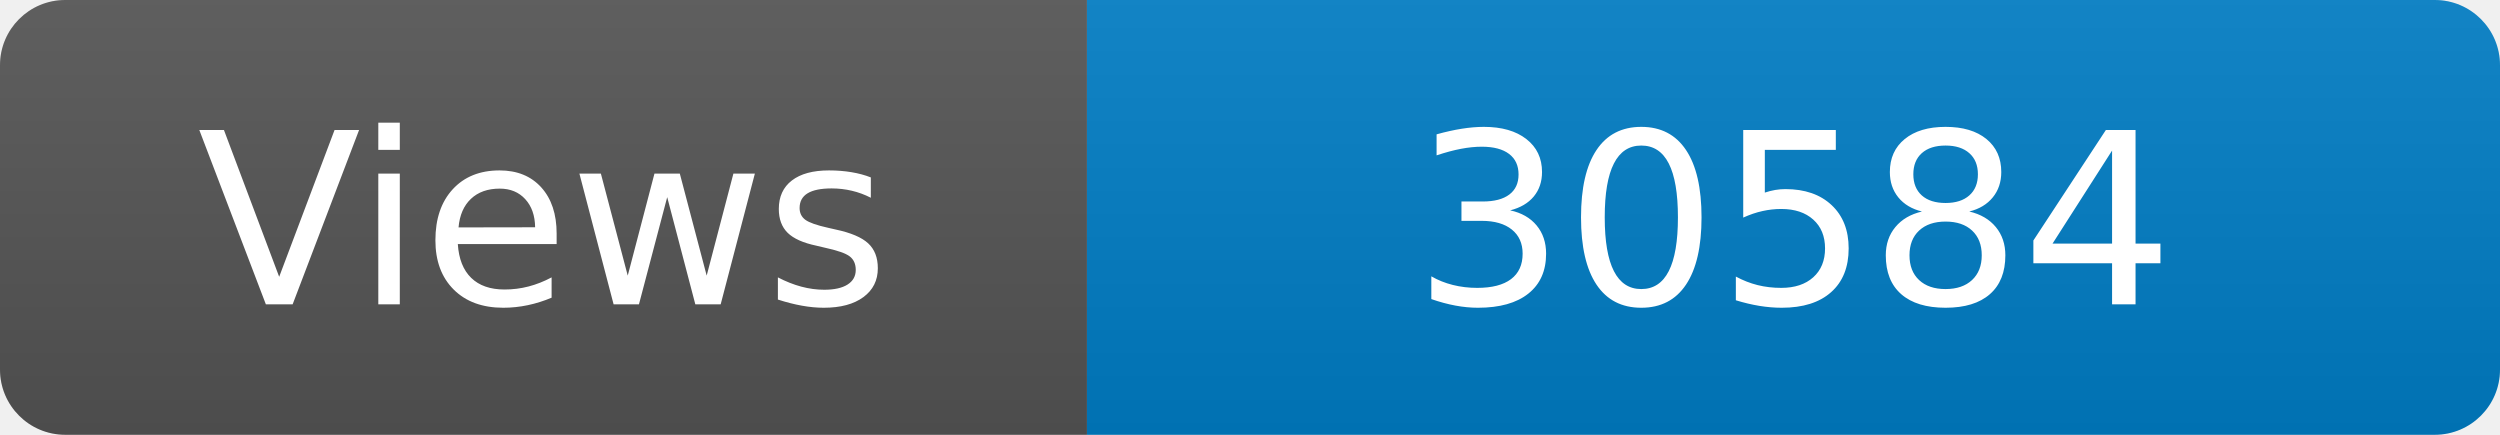
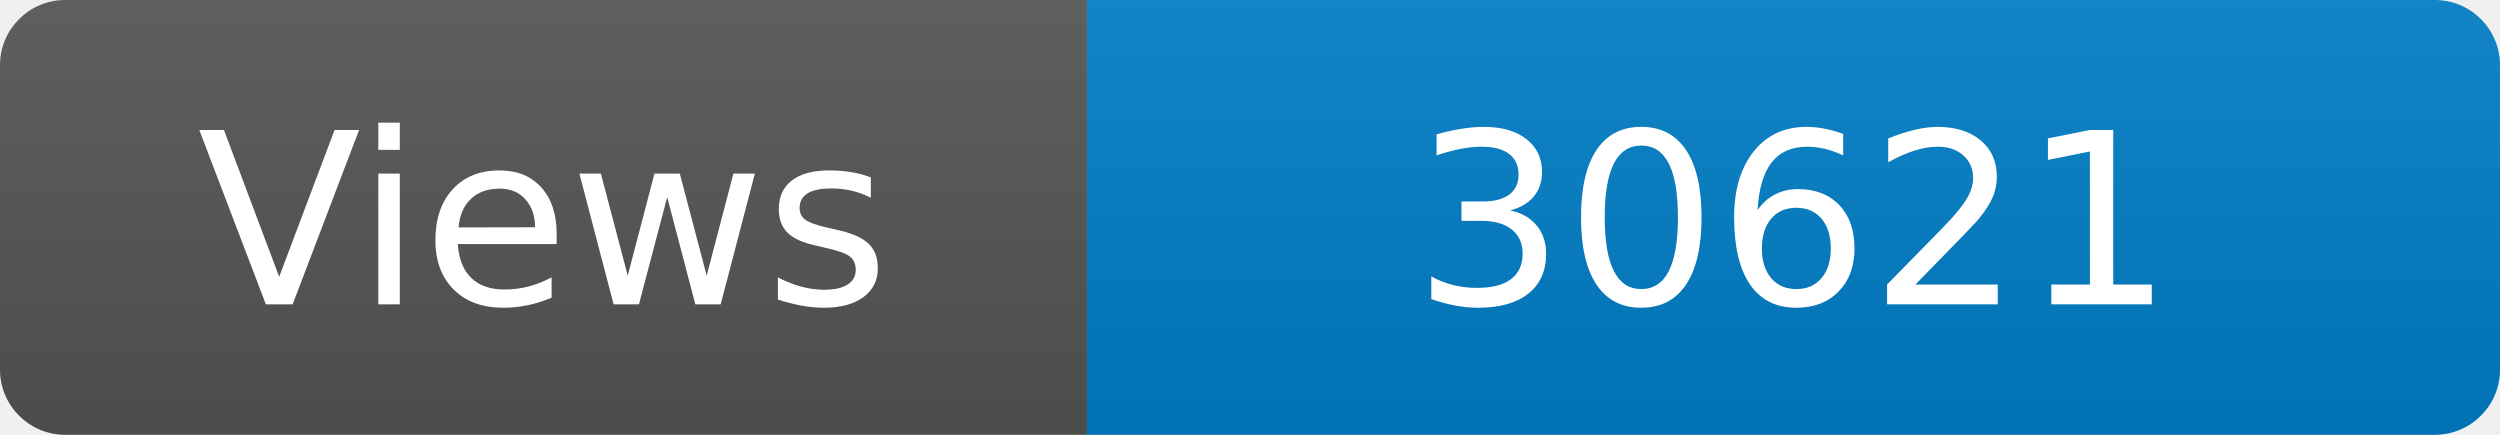
<svg xmlns="http://www.w3.org/2000/svg" width="115" height="20" role="img" aria-label="Maintained?: yes">
  <linearGradient id="s" x2="0" y2="100%">
    <stop offset="0" stop-color="#bbb" stop-opacity=".1" />
    <stop offset="1" stop-opacity=".1" />
  </linearGradient>
  <clipPath id="r">
    <rect width="115" height="20" rx="3" fill="#fff" />
  </clipPath>
  <g clip-path="url(#r)">
    <rect width="50" height="20" fill="#555" />
    <rect x="50" width="160" height="20" fill="#007ec6" />
    <rect width="115" height="20" fill="url(#s)" />
  </g>
  <g fill="#fff" text-anchor="middle" font-family="Verdana,Geneva,DejaVu Sans,sans-serif" font-size="110">
    <text x="250" y="140" transform="scale(.1)" fill="#fff">Views</text>
-     <text x="825" y="140" transform="scale(.1)" fill="#fff">30584</text>
+     <text x="825" y="140" transform="scale(.1)" fill="#fff">30621</text>
  </g>
</svg>
